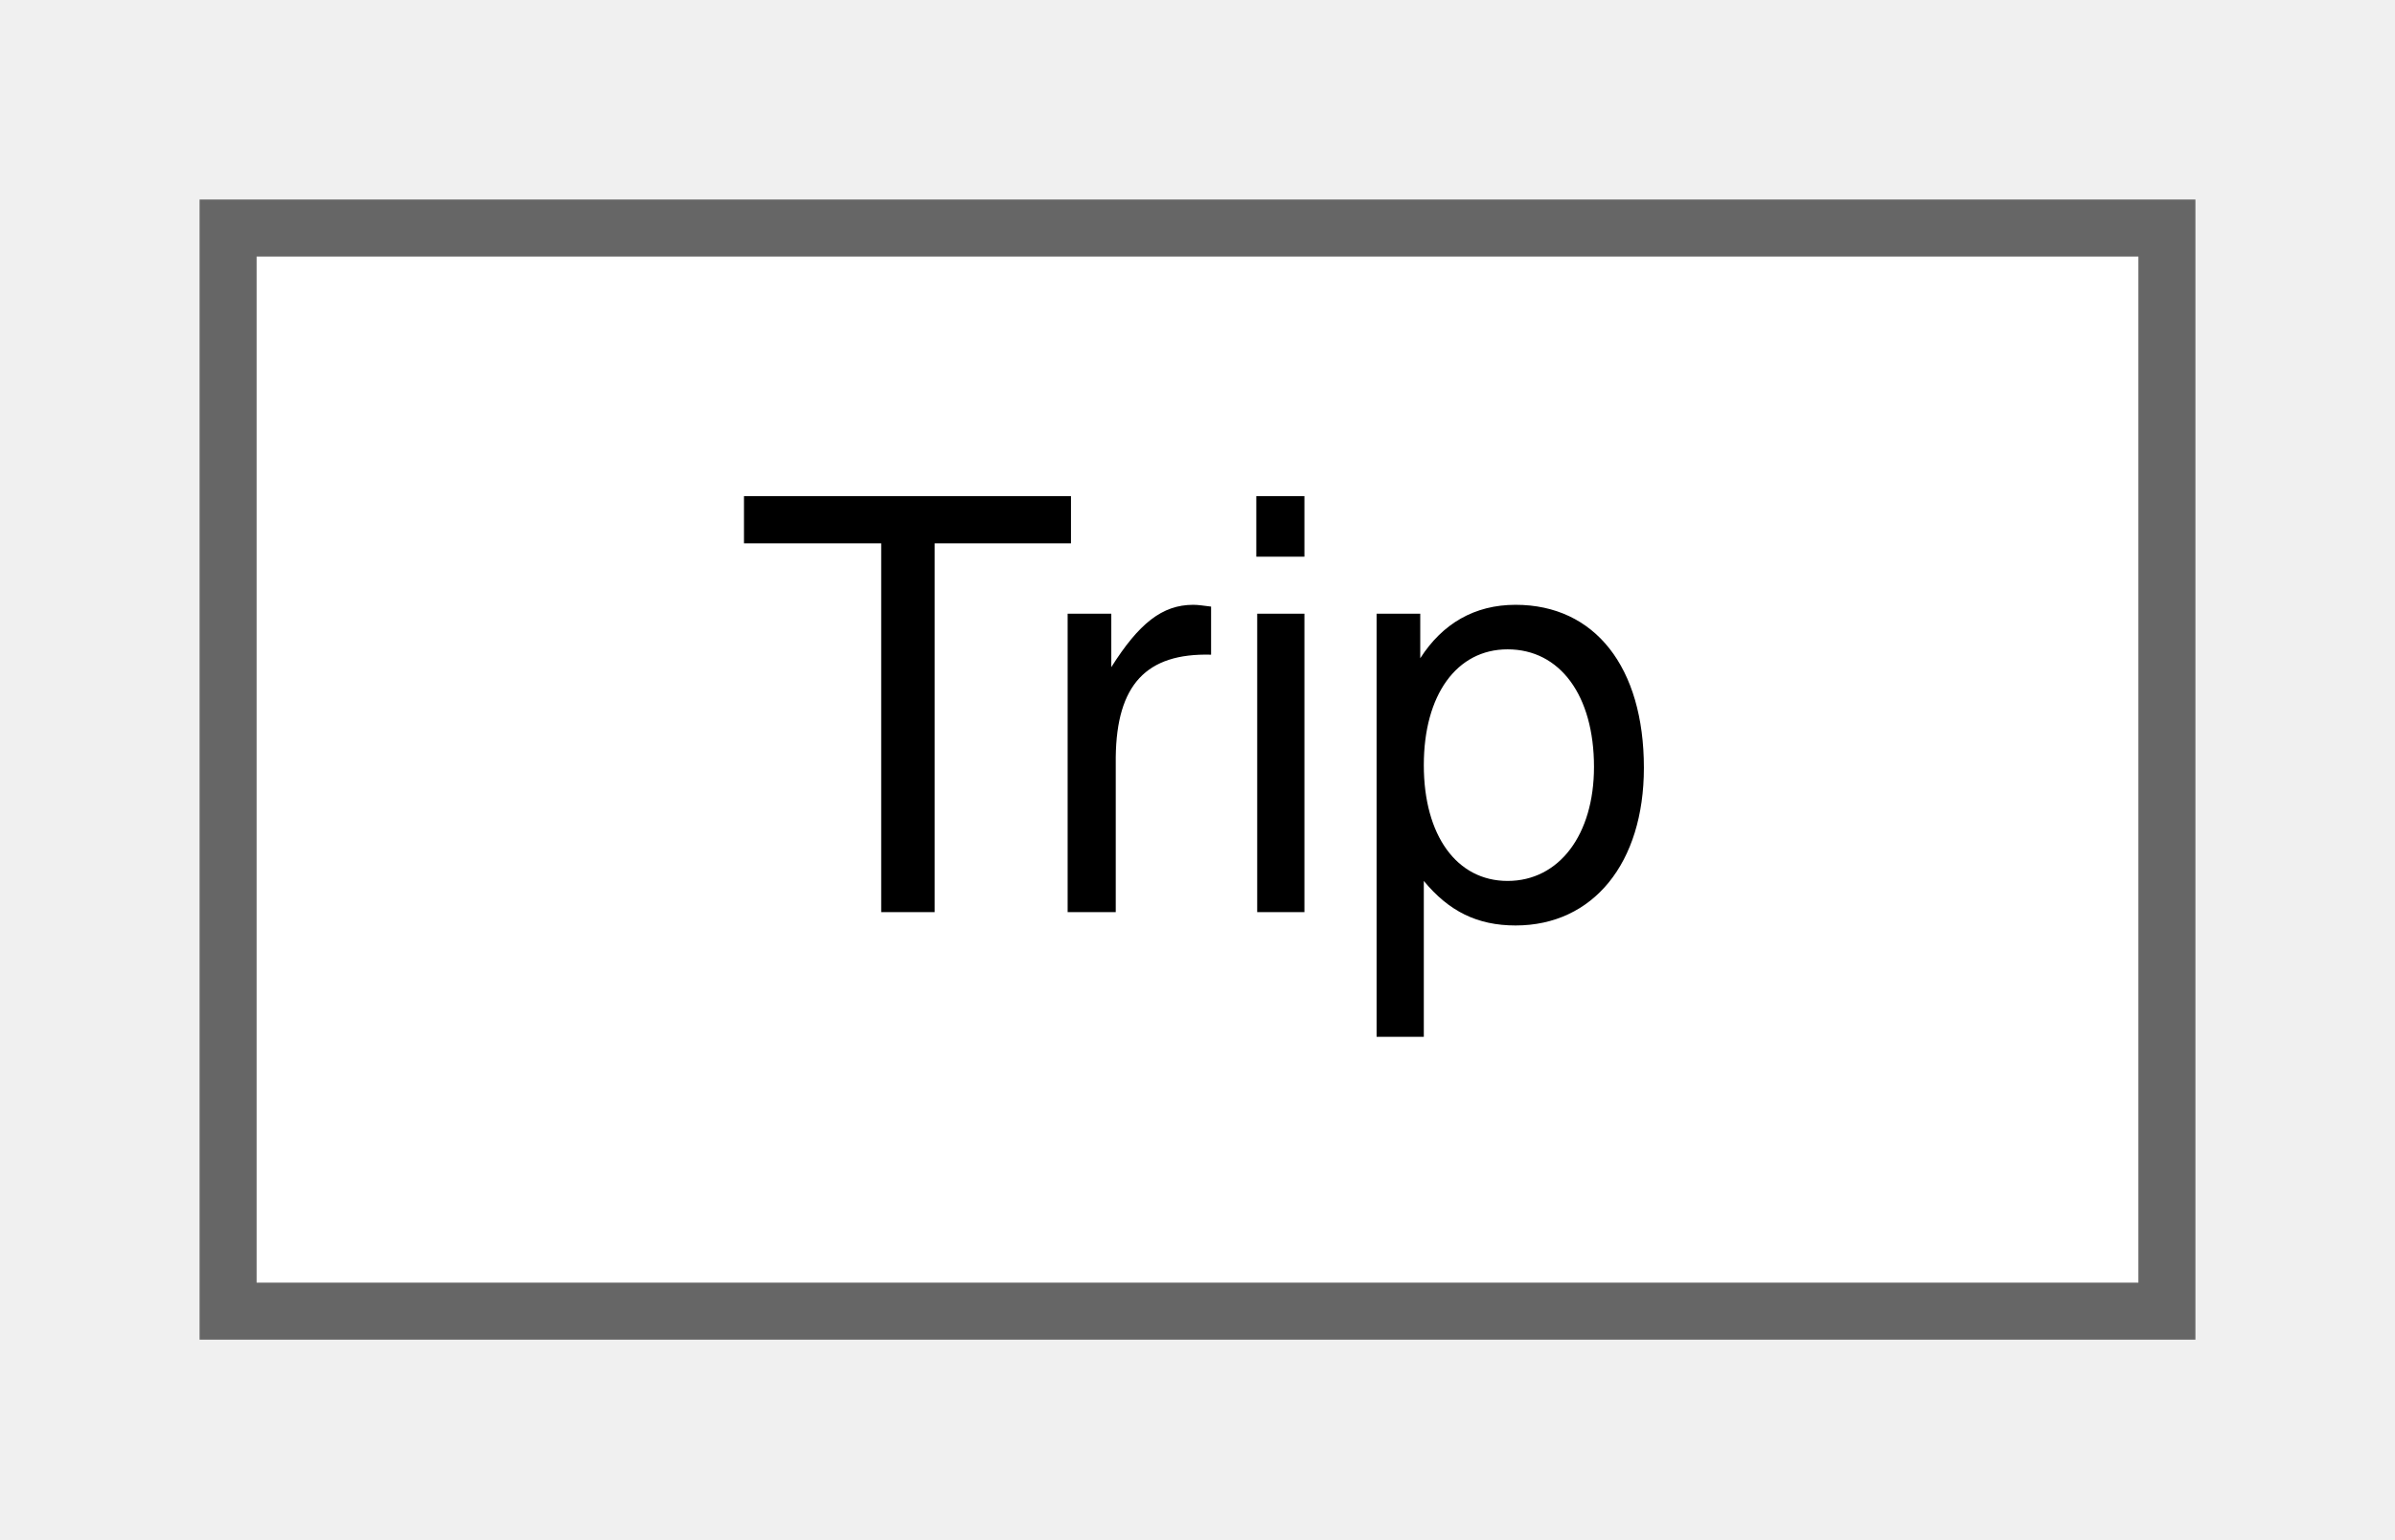
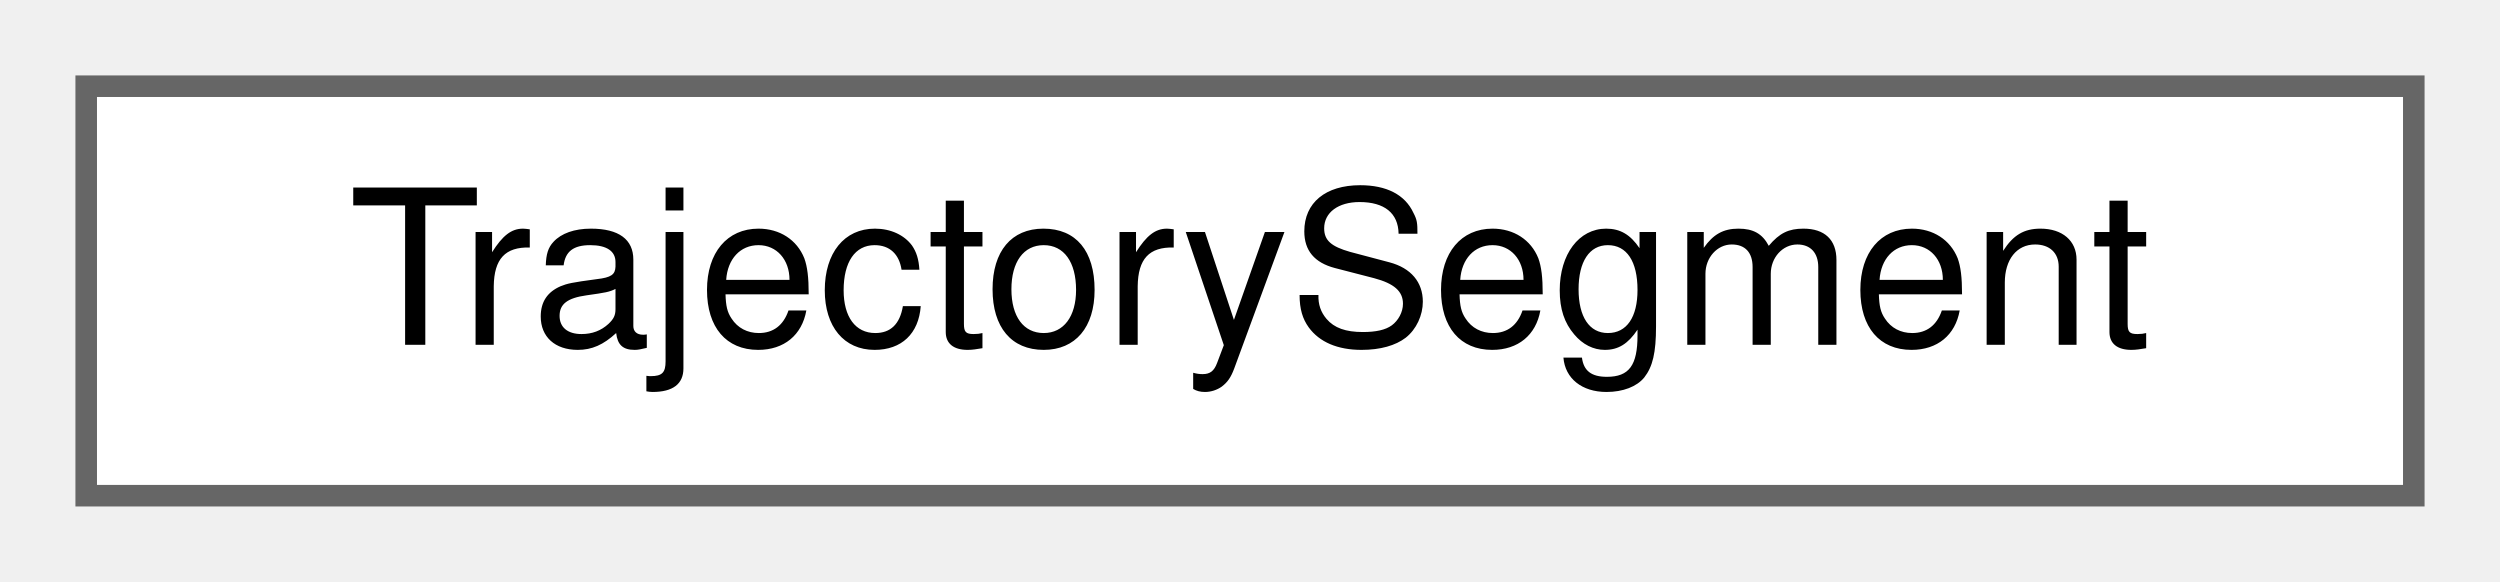
- <svg xmlns="http://www.w3.org/2000/svg" xmlns:xlink="http://www.w3.org/1999/xlink" width="42pt" height="27pt" viewBox="0.00 0.00 42.00 27.00">
+ <svg xmlns="http://www.w3.org/2000/svg" xmlns:xlink="http://www.w3.org/1999/xlink" width="116pt" height="27pt" viewBox="0.00 0.00 116.00 27.00">
  <g id="graph0" class="graph" transform="scale(1 1) rotate(0) translate(4 23)">
    <g id="Node000000" class="node">
      <g id="a_Node000000">
-         <a xlink:href="class_trip.html" target="_top" xlink:title=" ">
-           <polygon fill="white" stroke="#666666" points="34,-19 0,-19 0,0 34,0 34,-19" />
-           <text text-anchor="middle" x="17" y="-7" font-family="Helvetica,sans-Serif" font-size="10.00">Trip</text>
+         <a xlink:href="struct_trajectory_segment.html" target="_top" xlink:title="A run of consecutive valid samples, both ends included.">
+           <polygon fill="white" stroke="#666666" points="108,-19 0,-19 0,0 108,0 108,-19" />
+           <text text-anchor="middle" x="54" y="-7" font-family="Helvetica,sans-Serif" font-size="10.00">TrajectorySegment</text>
        </a>
      </g>
    </g>
  </g>
</svg>
